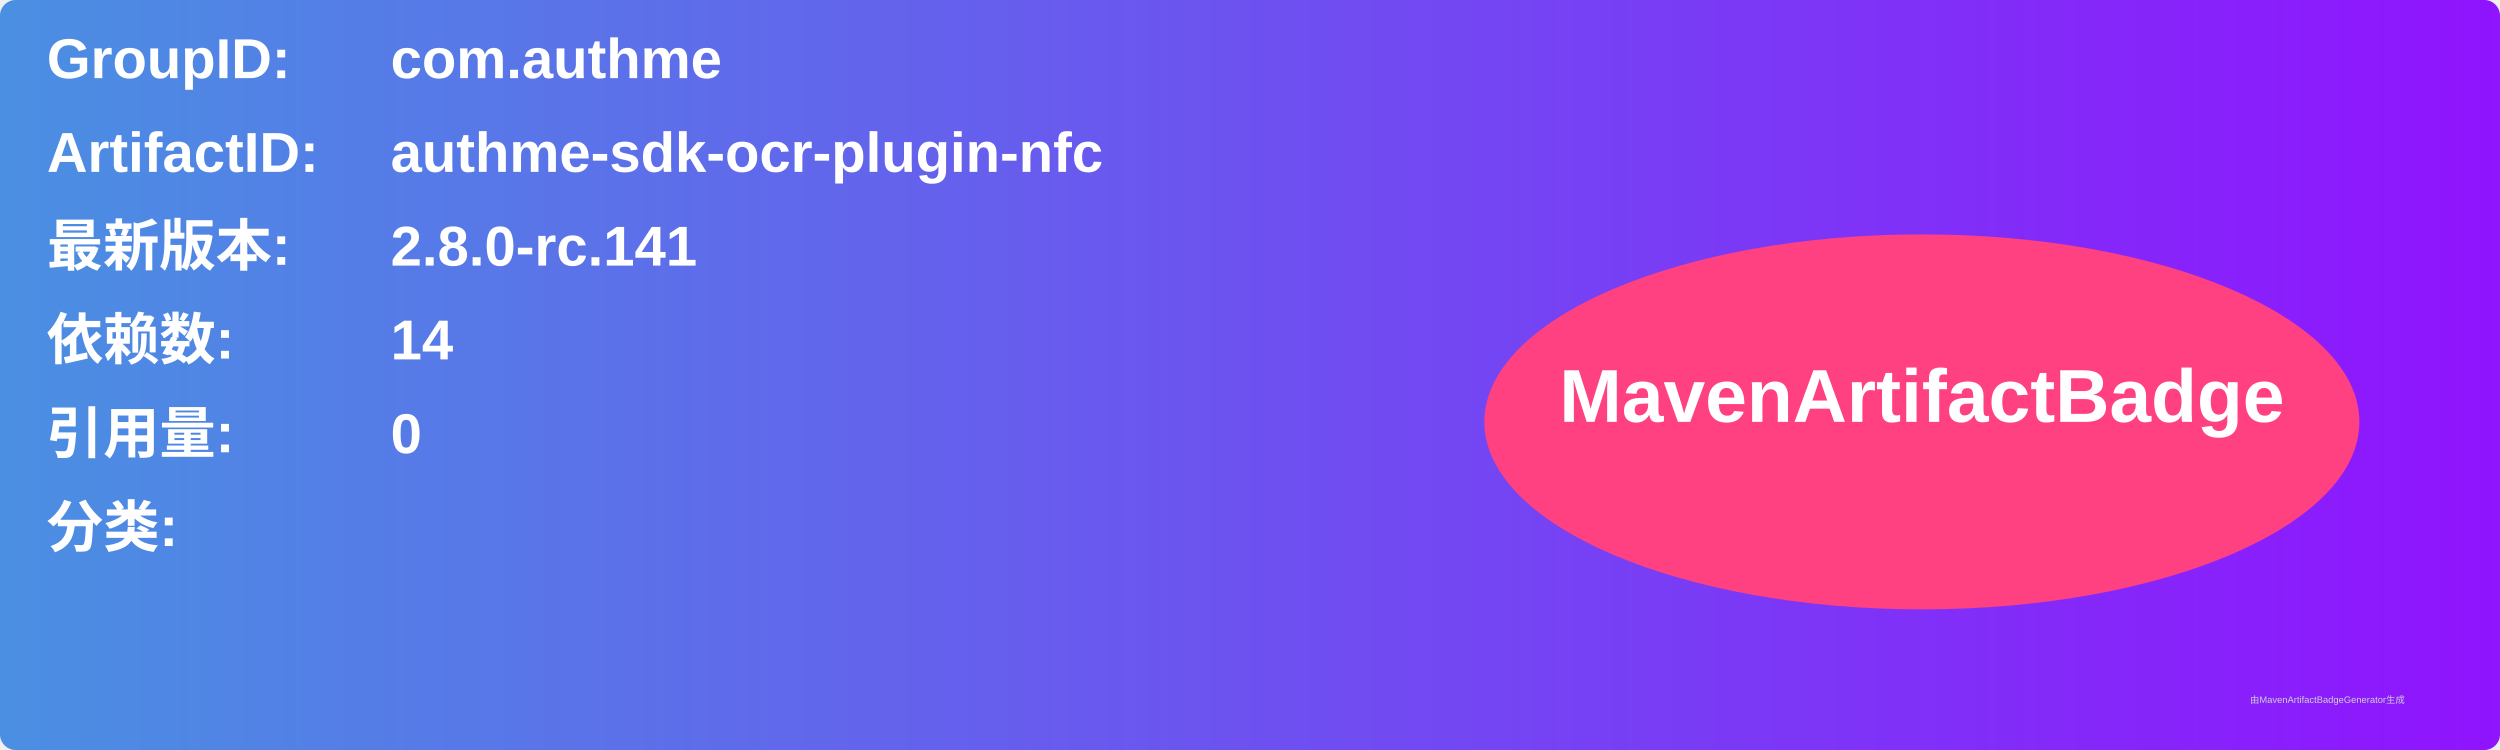
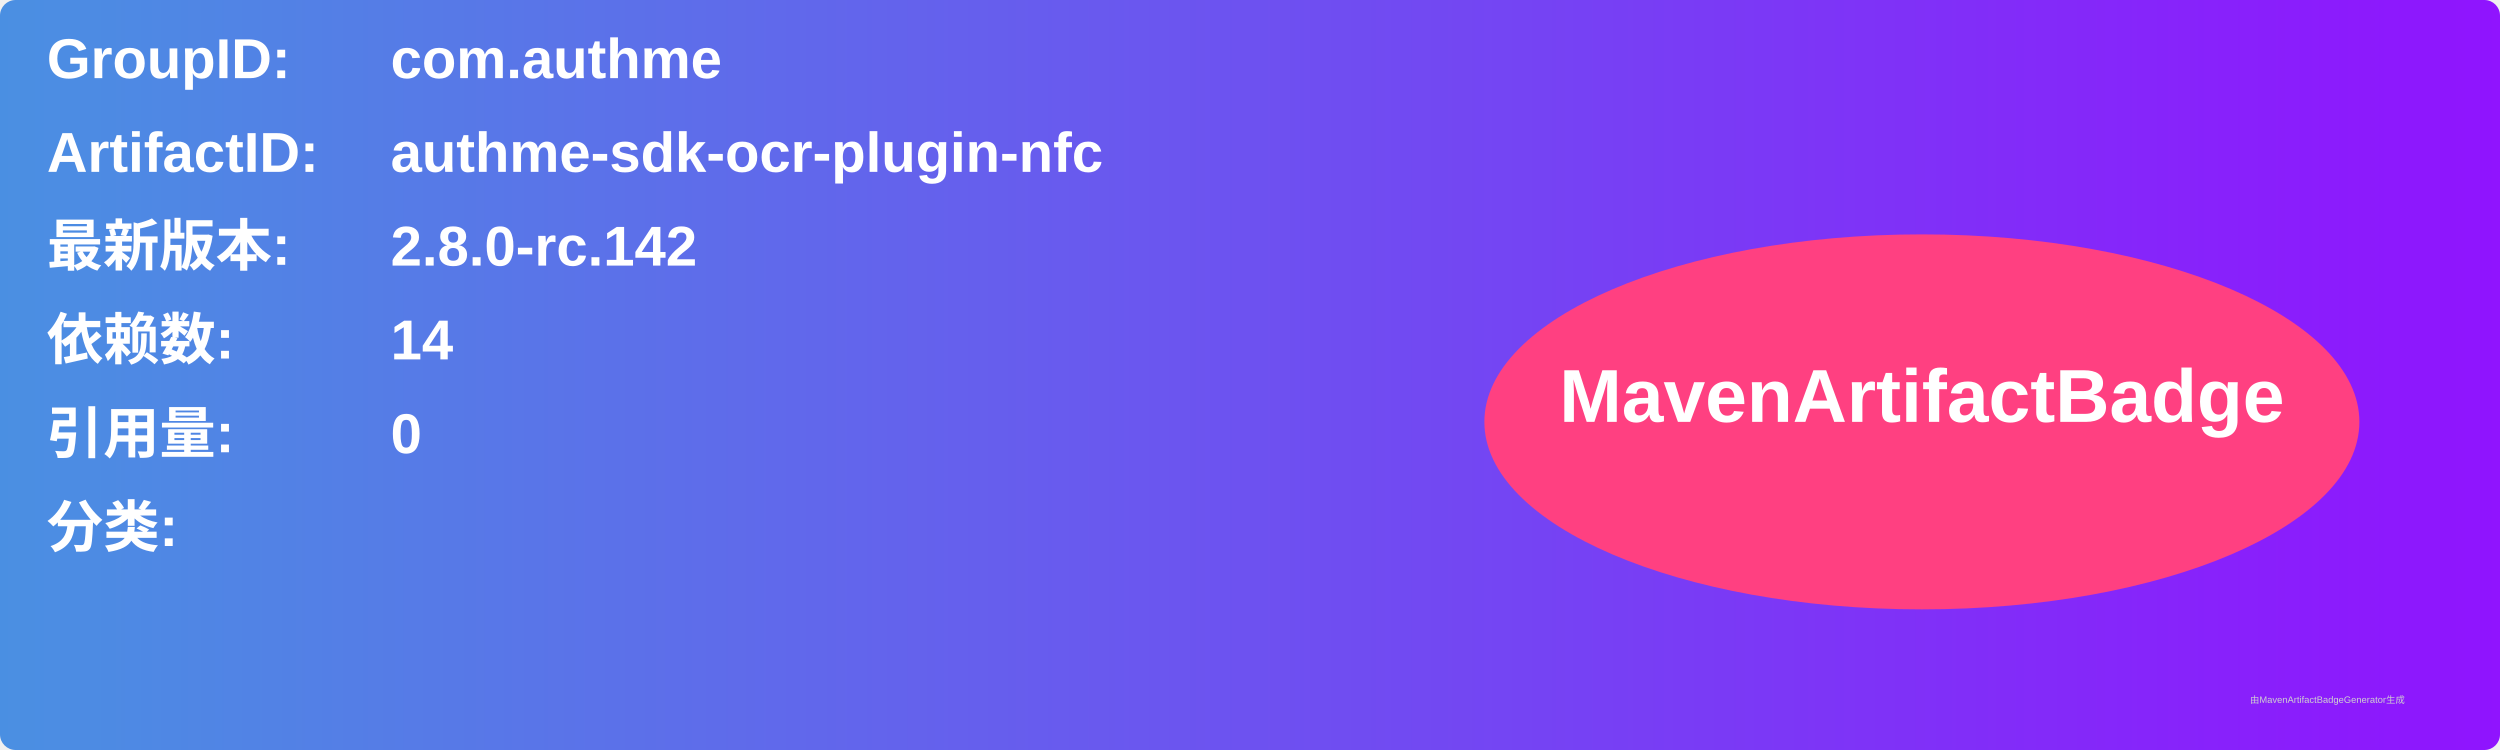
<svg xmlns="http://www.w3.org/2000/svg" width="800" height="240" viewBox="0 0 800 240">
  <linearGradient id="grad" x1="0%" y1="0%" x2="100%" y2="0%">
    <stop offset="0%" stop-color="#4a90e2" />
    <stop offset="100%" stop-color="#9013fe" />
  </linearGradient>
  <rect width="100%" height="100%" rx="5" ry="5" fill="url(#grad)" />
  <g transform="translate(15, 15)">
    <text x="0" y="10" font-family="Arial" font-size="18" fill="white" font-weight="bold" width="260">GroupID:</text>
    <text x="110" y="10" font-family="Arial" font-size="18" fill="white" font-weight="bold" width="460">com.authme</text>
    <text x="0" y="40" font-family="Arial" font-size="18" fill="white" font-weight="bold" width="260">ArtifactID:</text>
    <text x="110" y="40" font-family="Arial" font-size="18" fill="white" font-weight="bold" width="460">authme-sdk-ocr-plugin-nfc</text>
    <text x="0" y="70" font-family="Arial" font-size="18" fill="white" font-weight="bold">最新版本:</text>
    <text x="110" y="70" font-family="Arial" font-size="18" fill="white" font-weight="bold">
-       <tspan font-weight="bold">2.8.0-rc.141</tspan>
+       <tspan font-weight="bold">2.8.0-rc.142</tspan>
    </text>
    <text x="0" y="100" font-family="Arial" font-size="18" fill="white" font-weight="bold">依赖数: </text>
    <text x="110" y="100" font-family="Arial" font-size="18" fill="white">
      <tspan font-weight="bold">14</tspan>
    </text>
    <text x="0" y="130" font-family="Arial" font-size="18" fill="white" font-weight="bold">引用量: </text>
    <text x="110" y="130" font-family="Arial" font-size="18" fill="white">
      <tspan font-weight="bold">0</tspan>
    </text>
    <text x="0" y="160" font-family="Arial" font-size="18" fill="white" font-weight="bold">分类:</text>
    <text x="10" y="190" font-family="Arial" font-size="10" fill="white">
      <tspan font-weight="bold" />
    </text>
    <ellipse cx="600" cy="120" rx="140" ry="60" fill="#ff4081" />
    <text x="600" y="120" text-anchor="middle" font-family="Arial" font-size="24" fill="white" font-weight="bold">MavenArtifactBadge</text>
  </g>
  <text x="720" y="225" font-family="Arial" font-size="3" fill="#d0d0d0">由MavenArtifactBadgeGenerator生成</text>
</svg>
